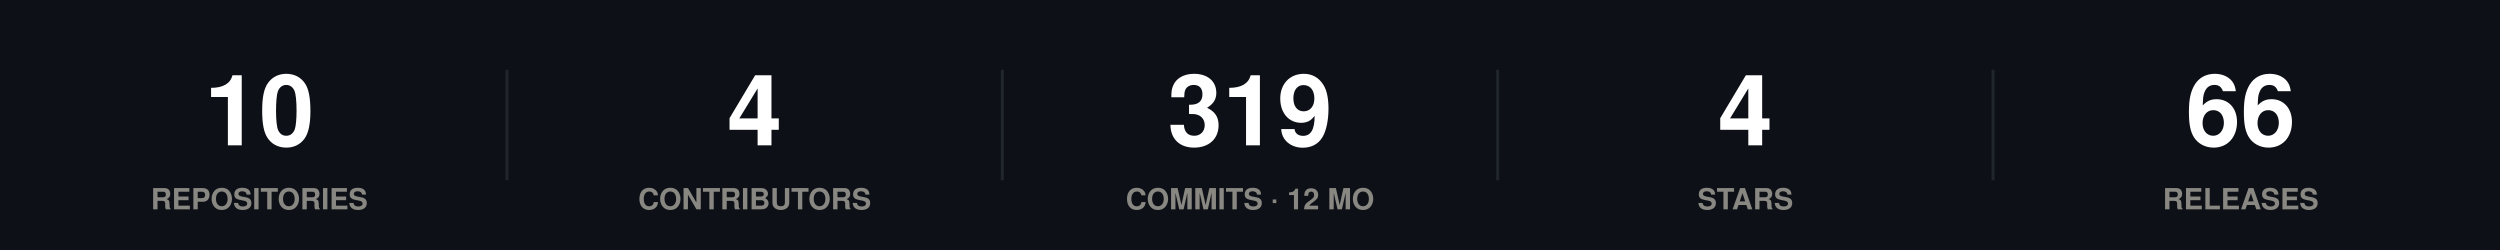
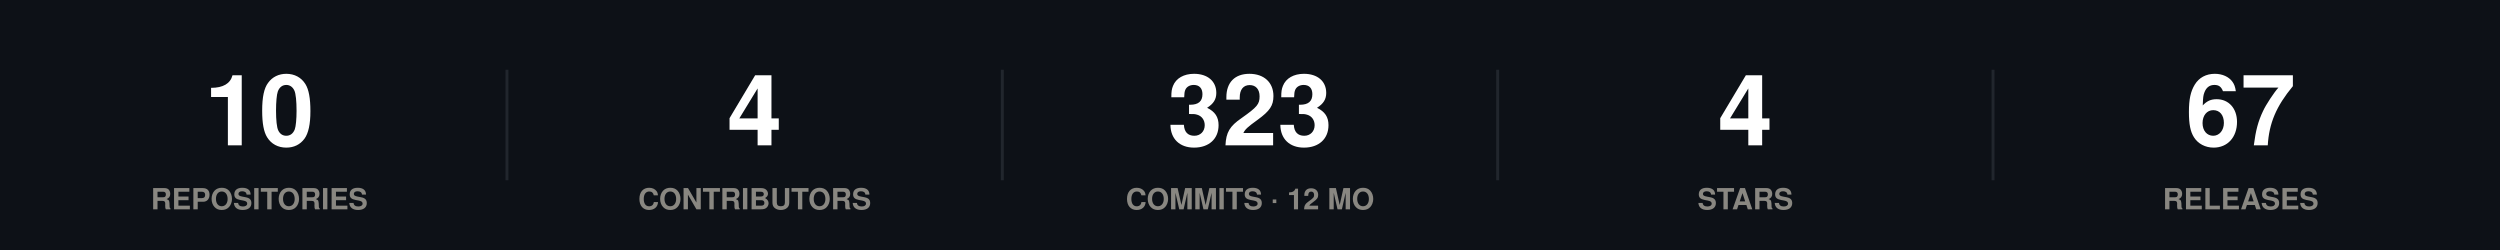
<svg xmlns="http://www.w3.org/2000/svg" width="860" height="86" viewBox="0 0 860 86" role="img">
  <rect width="860" height="86" fill="#0d1117" />
  <style>
@keyframes grow{from{transform:scaleX(0)}}
@keyframes rise{from{opacity:0;transform:translateY(9px)}}
@keyframes fade{from{opacity:0}}
@keyframes draw{to{stroke-dashoffset:0}}
.bar{transform-box:fill-box;transform-origin:left center;animation:grow .9s cubic-bezier(.22,1,.36,1) var(--d,0s) both}
.rise{animation:rise .7s cubic-bezier(.22,1,.36,1) var(--d,0s) both}
.fade{animation:fade .8s ease-out var(--d,0s) both}
.draw{animation:draw 1.7s ease-out .1s both}
@media (prefers-reduced-motion:reduce){
.bar,.rise,.fade,.draw{animation:none;transform:none;opacity:1;stroke-dashoffset:0}
}
</style>
  <g class="rise" style="--d:0.00s">
    <text x="89.2" y="50" font-family="-apple-system,BlinkMacSystemFont,'Segoe UI',Helvetica,Arial,sans-serif" font-size="34" font-weight="700" fill="#ffffff" text-anchor="middle">10</text>
    <text x="89.2" y="72" font-family="-apple-system,BlinkMacSystemFont,'Segoe UI',Helvetica,Arial,sans-serif" font-size="10" font-weight="600" fill="#898781" text-anchor="middle">REPOSITORIES</text>
  </g>
  <line x1="174.4" y1="24" x2="174.4" y2="62" stroke="#21262d" stroke-width="1" />
  <g class="rise" style="--d:0.07s">
    <text x="259.6" y="50" font-family="-apple-system,BlinkMacSystemFont,'Segoe UI',Helvetica,Arial,sans-serif" font-size="34" font-weight="700" fill="#ffffff" text-anchor="middle">4</text>
    <text x="259.6" y="72" font-family="-apple-system,BlinkMacSystemFont,'Segoe UI',Helvetica,Arial,sans-serif" font-size="10" font-weight="600" fill="#898781" text-anchor="middle">CONTRIBUTORS</text>
  </g>
  <line x1="344.8" y1="24" x2="344.8" y2="62" stroke="#21262d" stroke-width="1" />
  <g class="rise" style="--d:0.14s">
-     <text x="430" y="50" font-family="-apple-system,BlinkMacSystemFont,'Segoe UI',Helvetica,Arial,sans-serif" font-size="34" font-weight="700" fill="#ffffff" text-anchor="middle">319</text>
+     <text x="430" y="50" font-family="-apple-system,BlinkMacSystemFont,'Segoe UI',Helvetica,Arial,sans-serif" font-size="34" font-weight="700" fill="#ffffff" text-anchor="middle">323</text>
    <text x="430" y="72" font-family="-apple-system,BlinkMacSystemFont,'Segoe UI',Helvetica,Arial,sans-serif" font-size="10" font-weight="600" fill="#898781" text-anchor="middle">COMMITS · 12 MO</text>
  </g>
  <line x1="515.2" y1="24" x2="515.2" y2="62" stroke="#21262d" stroke-width="1" />
  <g class="rise" style="--d:0.21s">
    <text x="600.4" y="50" font-family="-apple-system,BlinkMacSystemFont,'Segoe UI',Helvetica,Arial,sans-serif" font-size="34" font-weight="700" fill="#ffffff" text-anchor="middle">4</text>
    <text x="600.4" y="72" font-family="-apple-system,BlinkMacSystemFont,'Segoe UI',Helvetica,Arial,sans-serif" font-size="10" font-weight="600" fill="#898781" text-anchor="middle">STARS</text>
  </g>
  <line x1="685.6" y1="24" x2="685.6" y2="62" stroke="#21262d" stroke-width="1" />
  <g class="rise" style="--d:0.28s">
-     <text x="770.8" y="50" font-family="-apple-system,BlinkMacSystemFont,'Segoe UI',Helvetica,Arial,sans-serif" font-size="34" font-weight="700" fill="#ffffff" text-anchor="middle">66</text>
+     <text x="770.8" y="50" font-family="-apple-system,BlinkMacSystemFont,'Segoe UI',Helvetica,Arial,sans-serif" font-size="34" font-weight="700" fill="#ffffff" text-anchor="middle">67</text>
    <text x="770.8" y="72" font-family="-apple-system,BlinkMacSystemFont,'Segoe UI',Helvetica,Arial,sans-serif" font-size="10" font-weight="600" fill="#898781" text-anchor="middle">RELEASES</text>
  </g>
</svg>
